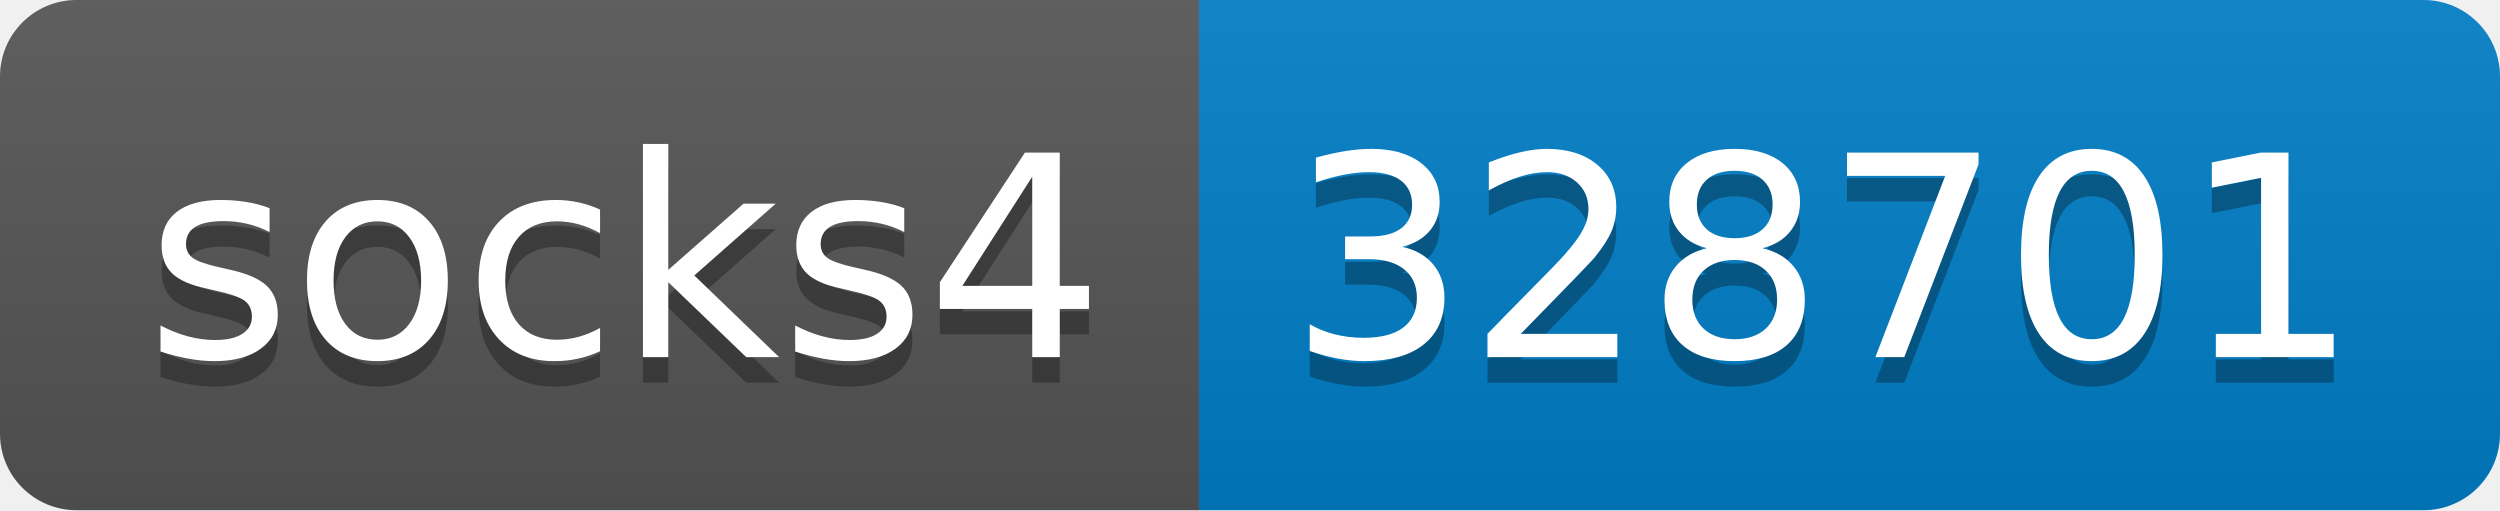
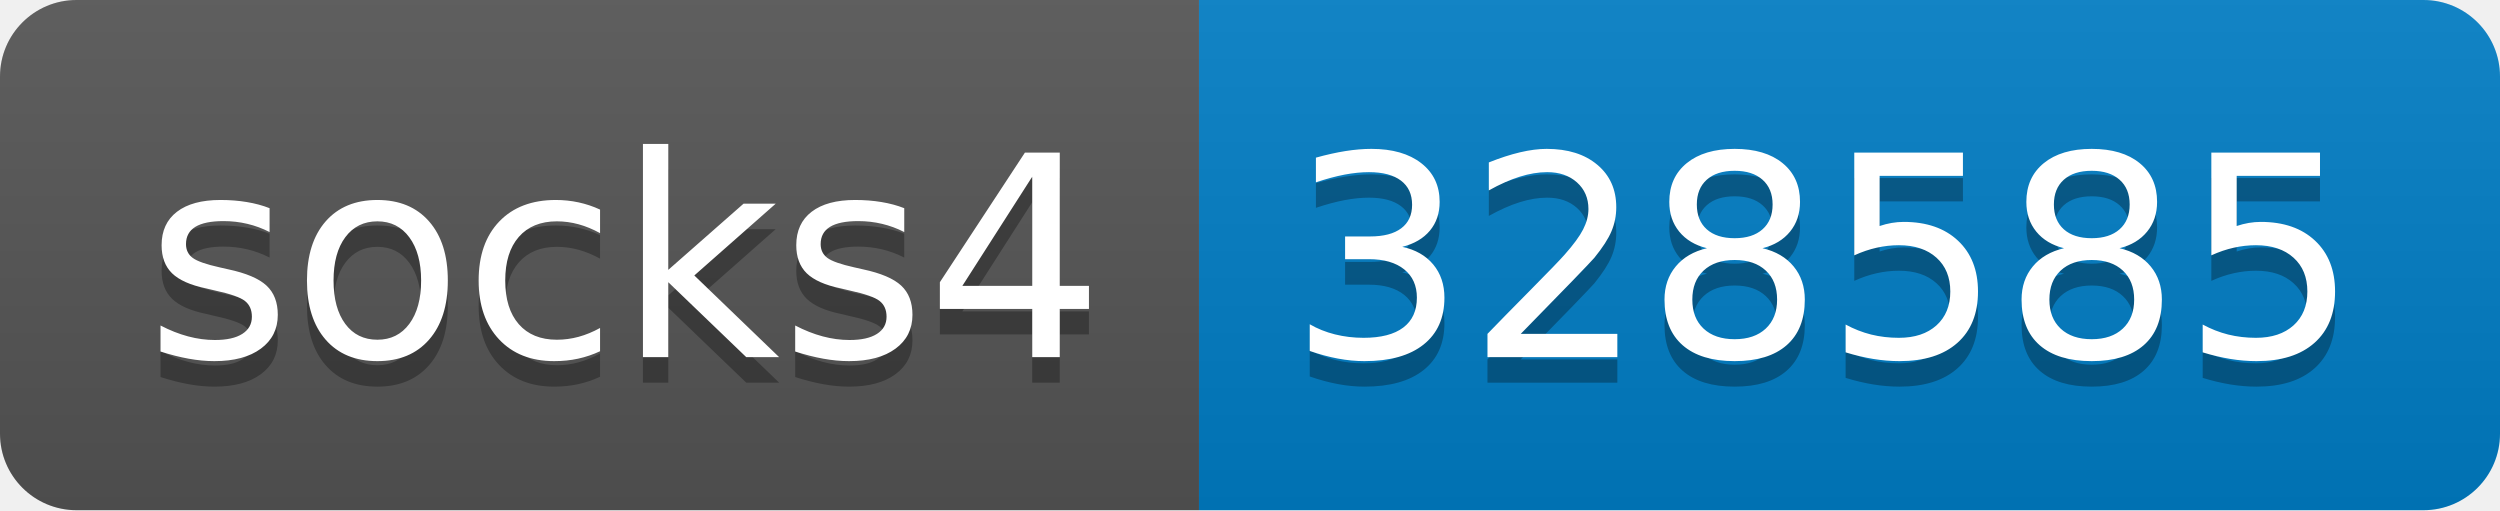
- <svg xmlns="http://www.w3.org/2000/svg" width="98" height="20" role="img" aria-label="socks4: 328701">
+ <svg xmlns="http://www.w3.org/2000/svg" width="98" height="20" role="img" aria-label="socks4: 328585">
  <linearGradient id="s" x2="0" y2="100%">
    <stop offset="0" stop-color="#bbb" stop-opacity=".1" />
    <stop offset="1" stop-opacity=".1" />
  </linearGradient>
  <clipPath id="r">
    <rect width="98" height="20" rx="3" fill="#fff" />
  </clipPath>
  <g clip-path="url(#r)">
    <rect width="47" height="20" fill="#555" />
    <rect x="47" width="51" height="20" fill="#007ec6" />
    <rect width="98" height="20" fill="url(#s)" />
  </g>
  <g fill="#fff" text-anchor="middle" font-family="Verdana,Geneva,DejaVu Sans,sans-serif" text-rendering="geometricPrecision" font-size="110">
    <text aria-hidden="true" x="245" y="150" fill="#010101" fill-opacity=".3" transform="scale(.1)" textLength="370">socks4</text>
    <text x="245" y="140" transform="scale(.1)" fill="#fff" textLength="370">socks4</text>
-     <text aria-hidden="true" x="715" y="150" fill="#010101" fill-opacity=".3" transform="scale(.1)" textLength="410">328701</text>
-     <text x="715" y="140" transform="scale(.1)" fill="#fff" textLength="410">328701</text>
+     <text aria-hidden="true" x="715" y="150" fill="#010101" fill-opacity=".3" transform="scale(.1)" textLength="410">328585</text>
+     <text x="715" y="140" transform="scale(.1)" fill="#fff" textLength="410">328585</text>
  </g>
</svg>
